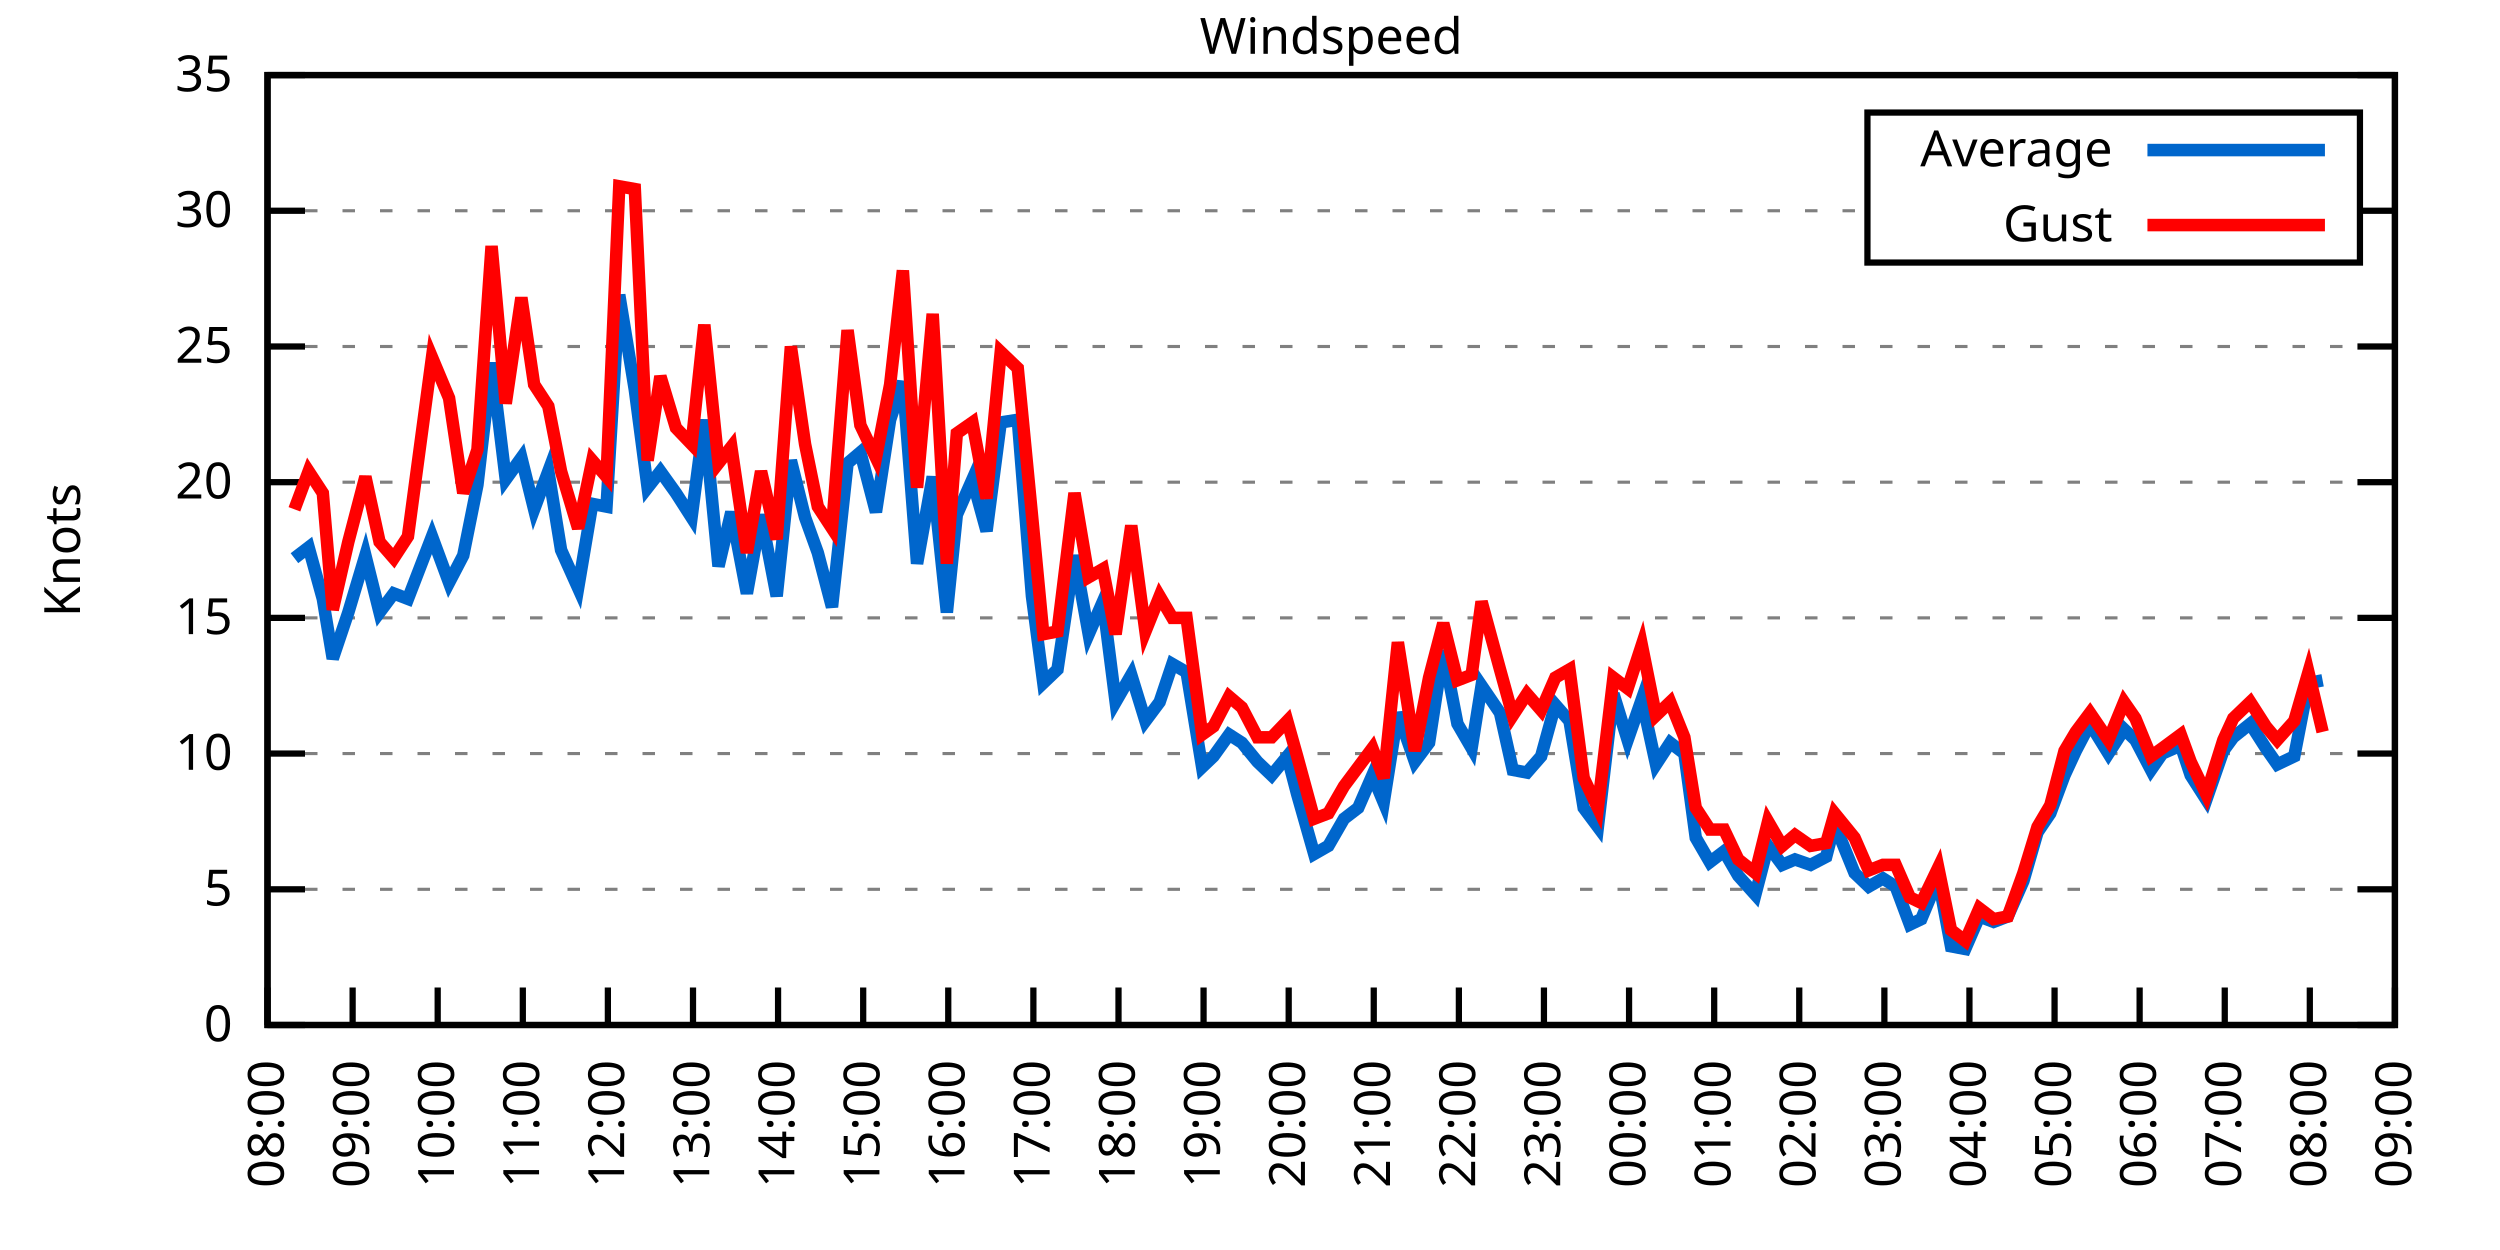
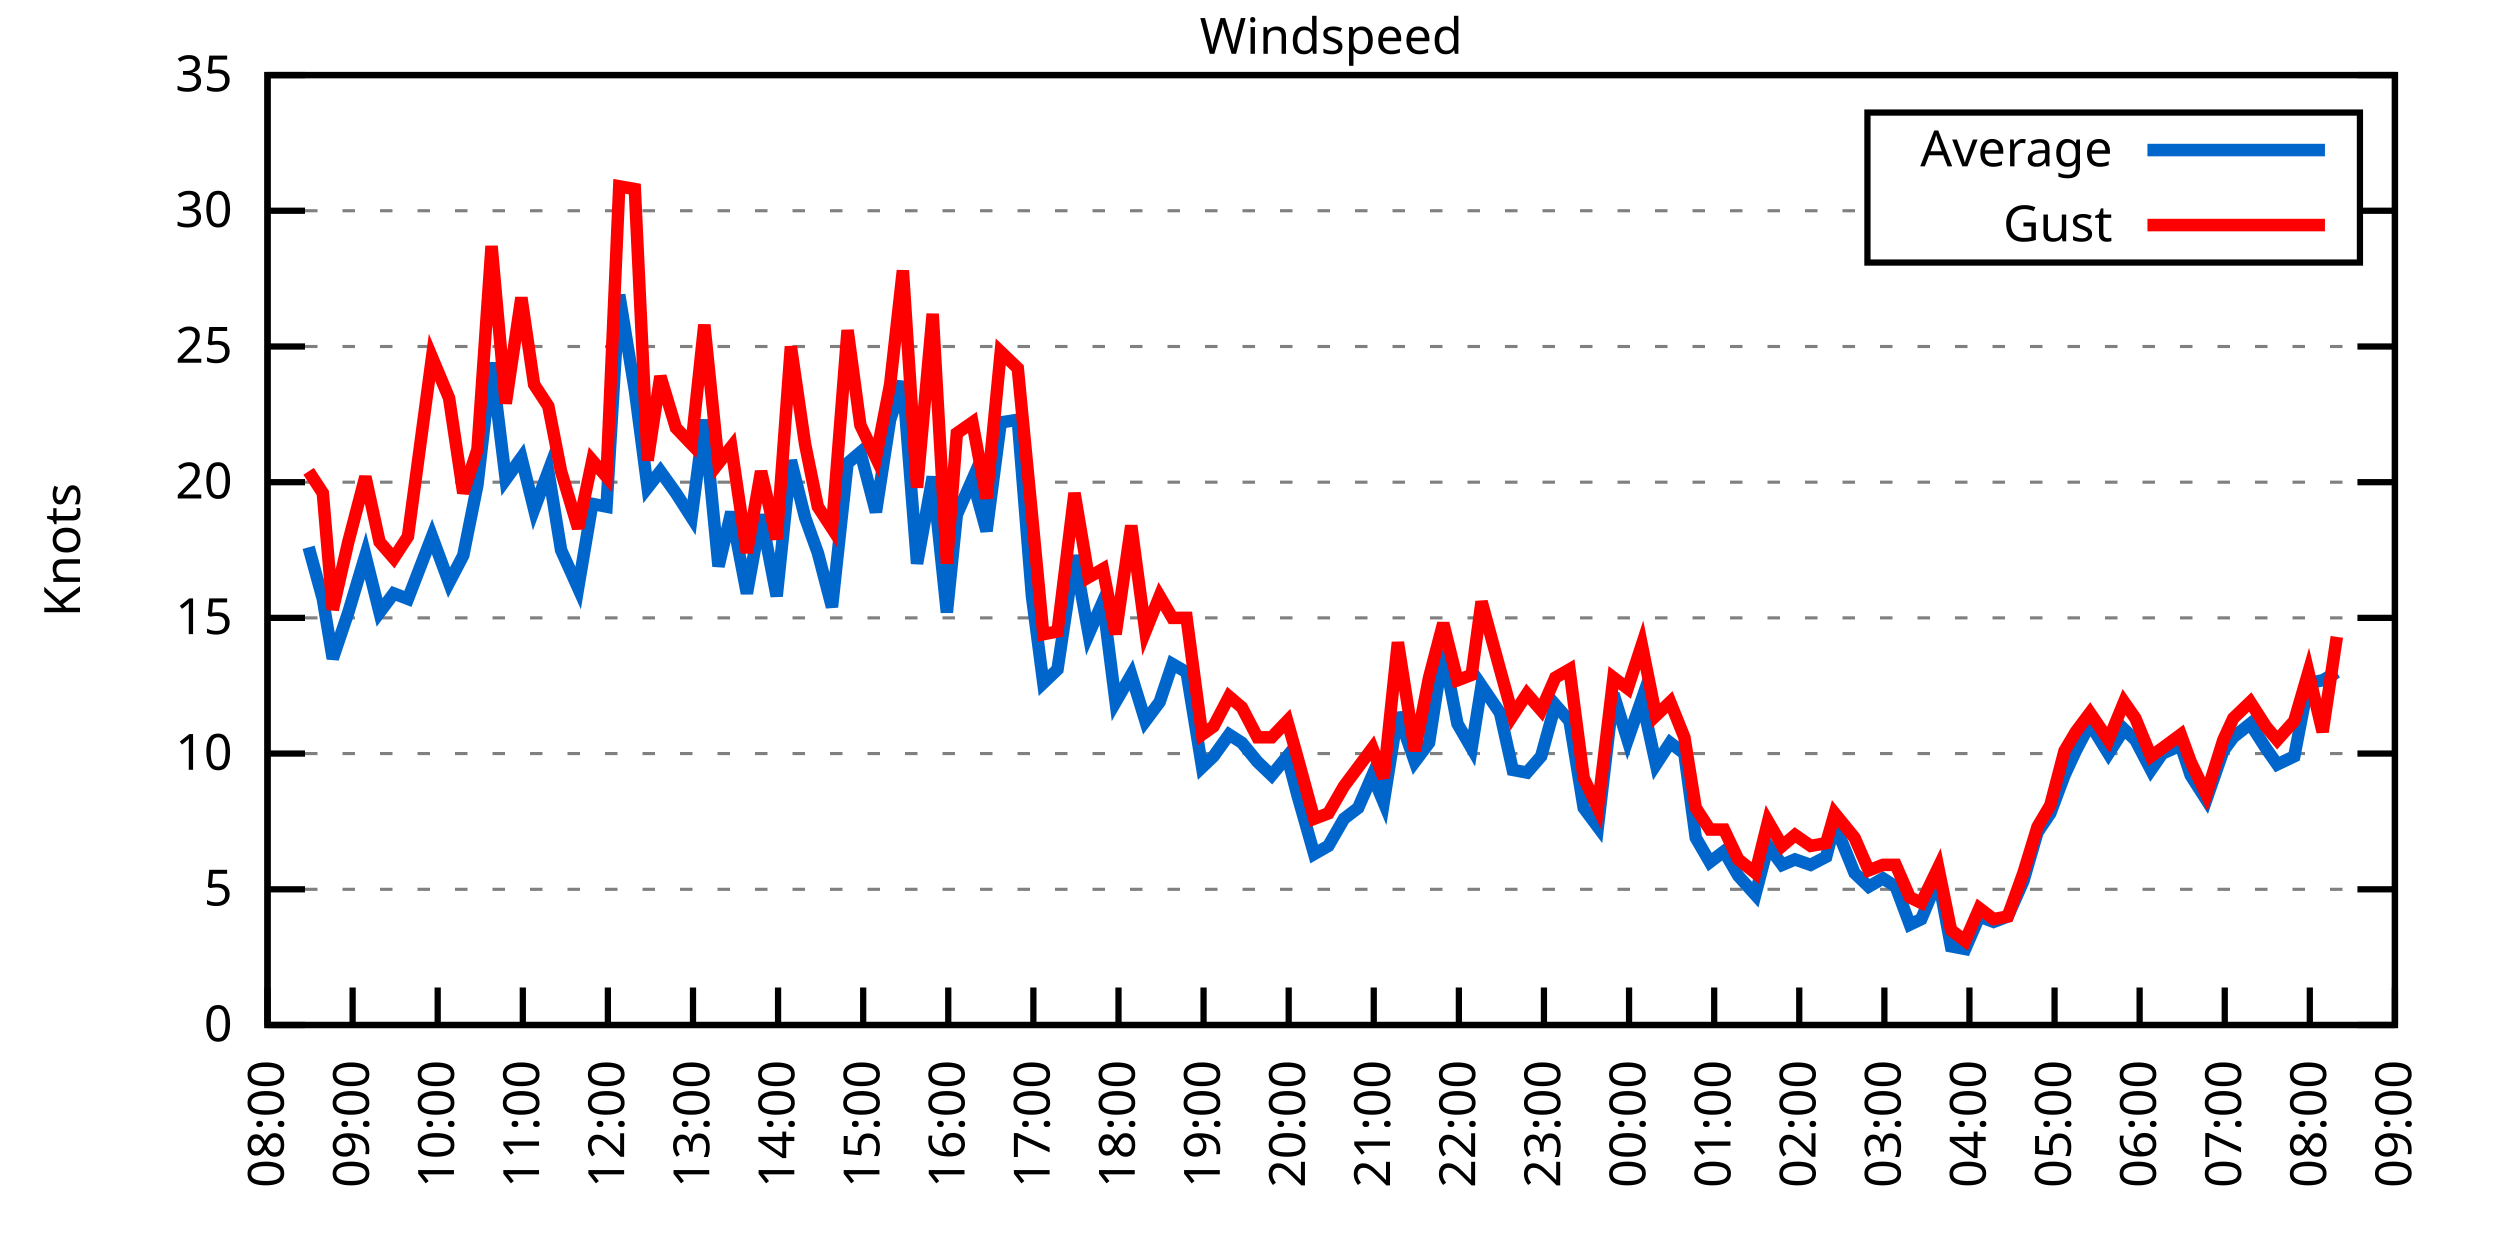
<svg xmlns="http://www.w3.org/2000/svg" xmlns:xlink="http://www.w3.org/1999/xlink" width="400" height="200" viewBox="0 0 400 200">
  <g id="gnuplot_canvas">
    <rect x="0" y="0" width="400" height="200" fill="none" />
    <defs>
      <circle id="gpDot" r="0.5" stroke-width="0.5" stroke="currentColor" />
      <path id="gpPt0" stroke-width="0.333" stroke="currentColor" d="M-1,0 h2 M0,-1 v2" />
      <path id="gpPt1" stroke-width="0.333" stroke="currentColor" d="M-1,-1 L1,1 M1,-1 L-1,1" />
      <path id="gpPt2" stroke-width="0.333" stroke="currentColor" d="M-1,0 L1,0 M0,-1 L0,1 M-1,-1 L1,1 M-1,1 L1,-1" />
      <rect id="gpPt3" stroke-width="0.333" stroke="currentColor" x="-1" y="-1" width="2" height="2" />
      <rect id="gpPt4" stroke-width="0.333" stroke="currentColor" fill="currentColor" x="-1" y="-1" width="2" height="2" />
      <circle id="gpPt5" stroke-width="0.333" stroke="currentColor" cx="0" cy="0" r="1" />
      <use xlink:href="#gpPt5" id="gpPt6" fill="currentColor" stroke="none" />
      <path id="gpPt7" stroke-width="0.333" stroke="currentColor" d="M0,-1.33 L-1.33,0.67 L1.33,0.67 z" />
      <use xlink:href="#gpPt7" id="gpPt8" fill="currentColor" stroke="none" />
      <use xlink:href="#gpPt7" id="gpPt9" stroke="currentColor" transform="rotate(180)" />
      <use xlink:href="#gpPt9" id="gpPt10" fill="currentColor" stroke="none" />
      <use xlink:href="#gpPt3" id="gpPt11" stroke="currentColor" transform="rotate(45)" />
      <use xlink:href="#gpPt11" id="gpPt12" fill="currentColor" stroke="none" />
      <path id="gpPt13" stroke-width="0.333" stroke="currentColor" d="M0,1.330 L1.265,0.411 L0.782,-1.067 L-0.782,-1.076 L-1.265,0.411 z" />
      <use xlink:href="#gpPt13" id="gpPt14" fill="currentColor" stroke="none" />
      <filter id="textbox" filterUnits="objectBoundingBox" x="0" y="0" height="1" width="1">
        <feFlood flood-color="white" flood-opacity="1" result="bgnd" />
        <feComposite in="SourceGraphic" in2="bgnd" operator="atop" />
      </filter>
      <filter id="greybox" filterUnits="objectBoundingBox" x="0" y="0" height="1" width="1">
        <feFlood flood-color="lightgrey" flood-opacity="1" result="grey" />
        <feComposite in="SourceGraphic" in2="grey" operator="atop" />
      </filter>
    </defs>
    <g fill="none" color="white" stroke="currentColor" stroke-width="1.00" stroke-linecap="butt" stroke-linejoin="miter">
</g>
    <g fill="none" color="black" stroke="currentColor" stroke-width="1.00" stroke-linecap="butt" stroke-linejoin="miter">
      <g stroke="none" shape-rendering="crispEdges">
        <polygon fill="rgb(255, 255, 255)" points="42.80,164.00 383.18,164.00 383.18,12.02 42.80,12.02 " />
      </g>
    </g>
    <g fill="none" color="black" stroke="currentColor" stroke-width="1.00" stroke-linecap="butt" stroke-linejoin="miter">
</g>
    <g fill="none" color="black" stroke="black" stroke-width="0.50" stroke-linecap="butt" stroke-linejoin="miter">
</g>
    <g fill="none" color="gray" stroke="currentColor" stroke-width="0.50" stroke-linecap="butt" stroke-linejoin="miter">
      <path stroke="gray" stroke-dasharray="2,4" class="gridline" d="M42.80,164.00 L383.19,164.00  " />
    </g>
    <g fill="none" color="gray" stroke="gray" stroke-width="1.00" stroke-linecap="butt" stroke-linejoin="miter">
</g>
    <g fill="none" color="black" stroke="currentColor" stroke-width="1.00" stroke-linecap="butt" stroke-linejoin="miter">
      <path stroke="black" d="M42.80,164.00 L48.80,164.00 M383.19,164.00 L377.19,164.00  " />
      <g transform="translate(37.20,166.60)" stroke="none" fill="black" font-family="Sans" font-size="8.00" text-anchor="end">
        <text>
          <tspan font-family="Sans"> 0</tspan>
        </text>
      </g>
    </g>
    <g fill="none" color="black" stroke="currentColor" stroke-width="1.00" stroke-linecap="butt" stroke-linejoin="miter">
</g>
    <g fill="none" color="black" stroke="black" stroke-width="0.50" stroke-linecap="butt" stroke-linejoin="miter">
</g>
    <g fill="none" color="gray" stroke="currentColor" stroke-width="0.50" stroke-linecap="butt" stroke-linejoin="miter">
      <path stroke="gray" stroke-dasharray="2,4" class="gridline" d="M42.80,142.29 L383.19,142.29  " />
    </g>
    <g fill="none" color="gray" stroke="gray" stroke-width="1.00" stroke-linecap="butt" stroke-linejoin="miter">
</g>
    <g fill="none" color="black" stroke="currentColor" stroke-width="1.00" stroke-linecap="butt" stroke-linejoin="miter">
      <path stroke="black" d="M42.80,142.29 L48.80,142.29 M383.19,142.29 L377.19,142.29  " />
      <g transform="translate(37.20,144.89)" stroke="none" fill="black" font-family="Sans" font-size="8.00" text-anchor="end">
        <text>
          <tspan font-family="Sans"> 5</tspan>
        </text>
      </g>
    </g>
    <g fill="none" color="black" stroke="currentColor" stroke-width="1.00" stroke-linecap="butt" stroke-linejoin="miter">
</g>
    <g fill="none" color="black" stroke="black" stroke-width="0.50" stroke-linecap="butt" stroke-linejoin="miter">
</g>
    <g fill="none" color="gray" stroke="currentColor" stroke-width="0.50" stroke-linecap="butt" stroke-linejoin="miter">
      <path stroke="gray" stroke-dasharray="2,4" class="gridline" d="M42.80,120.57 L383.19,120.57  " />
    </g>
    <g fill="none" color="gray" stroke="gray" stroke-width="1.00" stroke-linecap="butt" stroke-linejoin="miter">
</g>
    <g fill="none" color="black" stroke="currentColor" stroke-width="1.00" stroke-linecap="butt" stroke-linejoin="miter">
      <path stroke="black" d="M42.80,120.57 L48.80,120.57 M383.19,120.57 L377.19,120.57  " />
      <g transform="translate(37.20,123.17)" stroke="none" fill="black" font-family="Sans" font-size="8.00" text-anchor="end">
        <text>
          <tspan font-family="Sans"> 10</tspan>
        </text>
      </g>
    </g>
    <g fill="none" color="black" stroke="currentColor" stroke-width="1.00" stroke-linecap="butt" stroke-linejoin="miter">
</g>
    <g fill="none" color="black" stroke="black" stroke-width="0.50" stroke-linecap="butt" stroke-linejoin="miter">
</g>
    <g fill="none" color="gray" stroke="currentColor" stroke-width="0.50" stroke-linecap="butt" stroke-linejoin="miter">
      <path stroke="gray" stroke-dasharray="2,4" class="gridline" d="M42.80,98.86 L383.19,98.86  " />
    </g>
    <g fill="none" color="gray" stroke="gray" stroke-width="1.00" stroke-linecap="butt" stroke-linejoin="miter">
</g>
    <g fill="none" color="black" stroke="currentColor" stroke-width="1.00" stroke-linecap="butt" stroke-linejoin="miter">
      <path stroke="black" d="M42.80,98.86 L48.80,98.86 M383.19,98.86 L377.19,98.86  " />
      <g transform="translate(37.20,101.46)" stroke="none" fill="black" font-family="Sans" font-size="8.00" text-anchor="end">
        <text>
          <tspan font-family="Sans"> 15</tspan>
        </text>
      </g>
    </g>
    <g fill="none" color="black" stroke="currentColor" stroke-width="1.00" stroke-linecap="butt" stroke-linejoin="miter">
</g>
    <g fill="none" color="black" stroke="black" stroke-width="0.50" stroke-linecap="butt" stroke-linejoin="miter">
</g>
    <g fill="none" color="gray" stroke="currentColor" stroke-width="0.50" stroke-linecap="butt" stroke-linejoin="miter">
      <path stroke="gray" stroke-dasharray="2,4" class="gridline" d="M42.80,77.15 L383.19,77.15  " />
    </g>
    <g fill="none" color="gray" stroke="gray" stroke-width="1.00" stroke-linecap="butt" stroke-linejoin="miter">
</g>
    <g fill="none" color="black" stroke="currentColor" stroke-width="1.00" stroke-linecap="butt" stroke-linejoin="miter">
      <path stroke="black" d="M42.80,77.15 L48.80,77.15 M383.19,77.15 L377.19,77.15  " />
      <g transform="translate(37.20,79.75)" stroke="none" fill="black" font-family="Sans" font-size="8.00" text-anchor="end">
        <text>
          <tspan font-family="Sans"> 20</tspan>
        </text>
      </g>
    </g>
    <g fill="none" color="black" stroke="currentColor" stroke-width="1.00" stroke-linecap="butt" stroke-linejoin="miter">
</g>
    <g fill="none" color="black" stroke="black" stroke-width="0.50" stroke-linecap="butt" stroke-linejoin="miter">
</g>
    <g fill="none" color="gray" stroke="currentColor" stroke-width="0.50" stroke-linecap="butt" stroke-linejoin="miter">
      <path stroke="gray" stroke-dasharray="2,4" class="gridline" d="M42.80,55.44 L383.19,55.44  " />
    </g>
    <g fill="none" color="gray" stroke="gray" stroke-width="1.00" stroke-linecap="butt" stroke-linejoin="miter">
</g>
    <g fill="none" color="black" stroke="currentColor" stroke-width="1.00" stroke-linecap="butt" stroke-linejoin="miter">
      <path stroke="black" d="M42.80,55.44 L48.80,55.44 M383.19,55.44 L377.19,55.44  " />
      <g transform="translate(37.20,58.04)" stroke="none" fill="black" font-family="Sans" font-size="8.00" text-anchor="end">
        <text>
          <tspan font-family="Sans"> 25</tspan>
        </text>
      </g>
    </g>
    <g fill="none" color="black" stroke="currentColor" stroke-width="1.00" stroke-linecap="butt" stroke-linejoin="miter">
</g>
    <g fill="none" color="black" stroke="black" stroke-width="0.50" stroke-linecap="butt" stroke-linejoin="miter">
</g>
    <g fill="none" color="gray" stroke="currentColor" stroke-width="0.50" stroke-linecap="butt" stroke-linejoin="miter">
      <path stroke="gray" stroke-dasharray="2,4" class="gridline" d="M42.80,33.72 L298.79,33.72 M377.59,33.72 L383.19,33.72  " />
    </g>
    <g fill="none" color="gray" stroke="gray" stroke-width="1.00" stroke-linecap="butt" stroke-linejoin="miter">
</g>
    <g fill="none" color="black" stroke="currentColor" stroke-width="1.00" stroke-linecap="butt" stroke-linejoin="miter">
      <path stroke="black" d="M42.80,33.72 L48.80,33.72 M383.19,33.72 L377.19,33.72  " />
      <g transform="translate(37.20,36.32)" stroke="none" fill="black" font-family="Sans" font-size="8.00" text-anchor="end">
        <text>
          <tspan font-family="Sans"> 30</tspan>
        </text>
      </g>
    </g>
    <g fill="none" color="black" stroke="currentColor" stroke-width="1.00" stroke-linecap="butt" stroke-linejoin="miter">
</g>
    <g fill="none" color="black" stroke="black" stroke-width="0.50" stroke-linecap="butt" stroke-linejoin="miter">
</g>
    <g fill="none" color="gray" stroke="currentColor" stroke-width="0.50" stroke-linecap="butt" stroke-linejoin="miter">
      <path stroke="gray" stroke-dasharray="2,4" class="gridline" d="M42.80,12.01 L383.19,12.01  " />
    </g>
    <g fill="none" color="gray" stroke="gray" stroke-width="1.00" stroke-linecap="butt" stroke-linejoin="miter">
</g>
    <g fill="none" color="black" stroke="currentColor" stroke-width="1.00" stroke-linecap="butt" stroke-linejoin="miter">
      <path stroke="black" d="M42.80,12.01 L48.80,12.01 M383.19,12.01 L377.19,12.01  " />
      <g transform="translate(37.20,14.61)" stroke="none" fill="black" font-family="Sans" font-size="8.00" text-anchor="end">
        <text>
          <tspan font-family="Sans"> 35</tspan>
        </text>
      </g>
    </g>
    <g fill="none" color="black" stroke="currentColor" stroke-width="1.00" stroke-linecap="butt" stroke-linejoin="miter">
      <path stroke="black" d="M42.80,164.00 L42.80,158.00  " />
      <g transform="translate(45.40,169.60) rotate(270.00)" stroke="none" fill="black" font-family="Sans" font-size="8.00" text-anchor="end">
        <text>
          <tspan font-family="Sans">08:00</tspan>
        </text>
      </g>
    </g>
    <g fill="none" color="black" stroke="currentColor" stroke-width="1.00" stroke-linecap="butt" stroke-linejoin="miter">
      <path stroke="black" d="M56.42,164.00 L56.42,158.00  " />
      <g transform="translate(59.02,169.60) rotate(270.00)" stroke="none" fill="black" font-family="Sans" font-size="8.00" text-anchor="end">
        <text>
          <tspan font-family="Sans">09:00</tspan>
        </text>
      </g>
    </g>
    <g fill="none" color="black" stroke="currentColor" stroke-width="1.00" stroke-linecap="butt" stroke-linejoin="miter">
      <path stroke="black" d="M70.03,164.00 L70.03,158.00  " />
      <g transform="translate(72.63,169.60) rotate(270.00)" stroke="none" fill="black" font-family="Sans" font-size="8.00" text-anchor="end">
        <text>
          <tspan font-family="Sans">10:00</tspan>
        </text>
      </g>
    </g>
    <g fill="none" color="black" stroke="currentColor" stroke-width="1.00" stroke-linecap="butt" stroke-linejoin="miter">
      <path stroke="black" d="M83.65,164.00 L83.65,158.00  " />
      <g transform="translate(86.25,169.60) rotate(270.00)" stroke="none" fill="black" font-family="Sans" font-size="8.00" text-anchor="end">
        <text>
          <tspan font-family="Sans">11:00</tspan>
        </text>
      </g>
    </g>
    <g fill="none" color="black" stroke="currentColor" stroke-width="1.00" stroke-linecap="butt" stroke-linejoin="miter">
      <path stroke="black" d="M97.26,164.00 L97.26,158.00  " />
      <g transform="translate(99.86,169.60) rotate(270.00)" stroke="none" fill="black" font-family="Sans" font-size="8.00" text-anchor="end">
        <text>
          <tspan font-family="Sans">12:00</tspan>
        </text>
      </g>
    </g>
    <g fill="none" color="black" stroke="currentColor" stroke-width="1.00" stroke-linecap="butt" stroke-linejoin="miter">
      <path stroke="black" d="M110.88,164.00 L110.88,158.00  " />
      <g transform="translate(113.48,169.60) rotate(270.00)" stroke="none" fill="black" font-family="Sans" font-size="8.00" text-anchor="end">
        <text>
          <tspan font-family="Sans">13:00</tspan>
        </text>
      </g>
    </g>
    <g fill="none" color="black" stroke="currentColor" stroke-width="1.00" stroke-linecap="butt" stroke-linejoin="miter">
      <path stroke="black" d="M124.49,164.00 L124.49,158.00  " />
      <g transform="translate(127.09,169.60) rotate(270.00)" stroke="none" fill="black" font-family="Sans" font-size="8.00" text-anchor="end">
        <text>
          <tspan font-family="Sans">14:00</tspan>
        </text>
      </g>
    </g>
    <g fill="none" color="black" stroke="currentColor" stroke-width="1.00" stroke-linecap="butt" stroke-linejoin="miter">
      <path stroke="black" d="M138.11,164.00 L138.11,158.00  " />
      <g transform="translate(140.71,169.60) rotate(270.00)" stroke="none" fill="black" font-family="Sans" font-size="8.00" text-anchor="end">
        <text>
          <tspan font-family="Sans">15:00</tspan>
        </text>
      </g>
    </g>
    <g fill="none" color="black" stroke="currentColor" stroke-width="1.00" stroke-linecap="butt" stroke-linejoin="miter">
      <path stroke="black" d="M151.72,164.00 L151.72,158.00  " />
      <g transform="translate(154.32,169.60) rotate(270.00)" stroke="none" fill="black" font-family="Sans" font-size="8.00" text-anchor="end">
        <text>
          <tspan font-family="Sans">16:00</tspan>
        </text>
      </g>
    </g>
    <g fill="none" color="black" stroke="currentColor" stroke-width="1.00" stroke-linecap="butt" stroke-linejoin="miter">
      <path stroke="black" d="M165.34,164.00 L165.34,158.00  " />
      <g transform="translate(167.94,169.60) rotate(270.00)" stroke="none" fill="black" font-family="Sans" font-size="8.00" text-anchor="end">
        <text>
          <tspan font-family="Sans">17:00</tspan>
        </text>
      </g>
    </g>
    <g fill="none" color="black" stroke="currentColor" stroke-width="1.00" stroke-linecap="butt" stroke-linejoin="miter">
      <path stroke="black" d="M178.96,164.00 L178.96,158.00  " />
      <g transform="translate(181.56,169.60) rotate(270.00)" stroke="none" fill="black" font-family="Sans" font-size="8.00" text-anchor="end">
        <text>
          <tspan font-family="Sans">18:00</tspan>
        </text>
      </g>
    </g>
    <g fill="none" color="black" stroke="currentColor" stroke-width="1.00" stroke-linecap="butt" stroke-linejoin="miter">
      <path stroke="black" d="M192.57,164.00 L192.57,158.00  " />
      <g transform="translate(195.17,169.60) rotate(270.00)" stroke="none" fill="black" font-family="Sans" font-size="8.00" text-anchor="end">
        <text>
          <tspan font-family="Sans">19:00</tspan>
        </text>
      </g>
    </g>
    <g fill="none" color="black" stroke="currentColor" stroke-width="1.00" stroke-linecap="butt" stroke-linejoin="miter">
      <path stroke="black" d="M206.19,164.00 L206.19,158.00  " />
      <g transform="translate(208.79,169.60) rotate(270.00)" stroke="none" fill="black" font-family="Sans" font-size="8.00" text-anchor="end">
        <text>
          <tspan font-family="Sans">20:00</tspan>
        </text>
      </g>
    </g>
    <g fill="none" color="black" stroke="currentColor" stroke-width="1.00" stroke-linecap="butt" stroke-linejoin="miter">
      <path stroke="black" d="M219.80,164.00 L219.80,158.00  " />
      <g transform="translate(222.40,169.60) rotate(270.00)" stroke="none" fill="black" font-family="Sans" font-size="8.00" text-anchor="end">
        <text>
          <tspan font-family="Sans">21:00</tspan>
        </text>
      </g>
    </g>
    <g fill="none" color="black" stroke="currentColor" stroke-width="1.00" stroke-linecap="butt" stroke-linejoin="miter">
      <path stroke="black" d="M233.42,164.00 L233.42,158.00  " />
      <g transform="translate(236.02,169.60) rotate(270.00)" stroke="none" fill="black" font-family="Sans" font-size="8.00" text-anchor="end">
        <text>
          <tspan font-family="Sans">22:00</tspan>
        </text>
      </g>
    </g>
    <g fill="none" color="black" stroke="currentColor" stroke-width="1.00" stroke-linecap="butt" stroke-linejoin="miter">
      <path stroke="black" d="M247.03,164.00 L247.03,158.00  " />
      <g transform="translate(249.63,169.60) rotate(270.00)" stroke="none" fill="black" font-family="Sans" font-size="8.00" text-anchor="end">
        <text>
          <tspan font-family="Sans">23:00</tspan>
        </text>
      </g>
    </g>
    <g fill="none" color="black" stroke="currentColor" stroke-width="1.00" stroke-linecap="butt" stroke-linejoin="miter">
      <path stroke="black" d="M260.65,164.00 L260.65,158.00  " />
      <g transform="translate(263.25,169.60) rotate(270.00)" stroke="none" fill="black" font-family="Sans" font-size="8.00" text-anchor="end">
        <text>
          <tspan font-family="Sans">00:00</tspan>
        </text>
      </g>
    </g>
    <g fill="none" color="black" stroke="currentColor" stroke-width="1.00" stroke-linecap="butt" stroke-linejoin="miter">
      <path stroke="black" d="M274.27,164.00 L274.27,158.00  " />
      <g transform="translate(276.87,169.60) rotate(270.00)" stroke="none" fill="black" font-family="Sans" font-size="8.00" text-anchor="end">
        <text>
          <tspan font-family="Sans">01:00</tspan>
        </text>
      </g>
    </g>
    <g fill="none" color="black" stroke="currentColor" stroke-width="1.00" stroke-linecap="butt" stroke-linejoin="miter">
      <path stroke="black" d="M287.88,164.00 L287.88,158.00  " />
      <g transform="translate(290.48,169.60) rotate(270.00)" stroke="none" fill="black" font-family="Sans" font-size="8.00" text-anchor="end">
        <text>
          <tspan font-family="Sans">02:00</tspan>
        </text>
      </g>
    </g>
    <g fill="none" color="black" stroke="currentColor" stroke-width="1.00" stroke-linecap="butt" stroke-linejoin="miter">
      <path stroke="black" d="M301.50,164.00 L301.50,158.00  " />
      <g transform="translate(304.10,169.60) rotate(270.00)" stroke="none" fill="black" font-family="Sans" font-size="8.00" text-anchor="end">
        <text>
          <tspan font-family="Sans">03:00</tspan>
        </text>
      </g>
    </g>
    <g fill="none" color="black" stroke="currentColor" stroke-width="1.00" stroke-linecap="butt" stroke-linejoin="miter">
      <path stroke="black" d="M315.11,164.00 L315.11,158.00  " />
      <g transform="translate(317.71,169.60) rotate(270.00)" stroke="none" fill="black" font-family="Sans" font-size="8.00" text-anchor="end">
        <text>
          <tspan font-family="Sans">04:00</tspan>
        </text>
      </g>
    </g>
    <g fill="none" color="black" stroke="currentColor" stroke-width="1.00" stroke-linecap="butt" stroke-linejoin="miter">
      <path stroke="black" d="M328.73,164.00 L328.73,158.00  " />
      <g transform="translate(331.33,169.60) rotate(270.00)" stroke="none" fill="black" font-family="Sans" font-size="8.00" text-anchor="end">
        <text>
          <tspan font-family="Sans">05:00</tspan>
        </text>
      </g>
    </g>
    <g fill="none" color="black" stroke="currentColor" stroke-width="1.00" stroke-linecap="butt" stroke-linejoin="miter">
      <path stroke="black" d="M342.34,164.00 L342.34,158.00  " />
      <g transform="translate(344.94,169.60) rotate(270.00)" stroke="none" fill="black" font-family="Sans" font-size="8.00" text-anchor="end">
        <text>
          <tspan font-family="Sans">06:00</tspan>
        </text>
      </g>
    </g>
    <g fill="none" color="black" stroke="currentColor" stroke-width="1.00" stroke-linecap="butt" stroke-linejoin="miter">
      <path stroke="black" d="M355.96,164.00 L355.96,158.00  " />
      <g transform="translate(358.56,169.60) rotate(270.00)" stroke="none" fill="black" font-family="Sans" font-size="8.00" text-anchor="end">
        <text>
          <tspan font-family="Sans">07:00</tspan>
        </text>
      </g>
    </g>
    <g fill="none" color="black" stroke="currentColor" stroke-width="1.00" stroke-linecap="butt" stroke-linejoin="miter">
      <path stroke="black" d="M369.57,164.00 L369.57,158.00  " />
      <g transform="translate(372.17,169.60) rotate(270.00)" stroke="none" fill="black" font-family="Sans" font-size="8.00" text-anchor="end">
        <text>
          <tspan font-family="Sans">08:00</tspan>
        </text>
      </g>
    </g>
    <g fill="none" color="black" stroke="currentColor" stroke-width="1.00" stroke-linecap="butt" stroke-linejoin="miter">
      <path stroke="black" d="M383.19,164.00 L383.19,158.00  " />
      <g transform="translate(385.79,169.60) rotate(270.00)" stroke="none" fill="black" font-family="Sans" font-size="8.00" text-anchor="end">
        <text>
          <tspan font-family="Sans">09:00</tspan>
        </text>
      </g>
    </g>
    <g fill="none" color="black" stroke="currentColor" stroke-width="1.00" stroke-linecap="butt" stroke-linejoin="miter">
</g>
    <g fill="none" color="black" stroke="currentColor" stroke-width="1.00" stroke-linecap="butt" stroke-linejoin="miter">
      <path stroke="black" d="M42.80,12.01 L42.80,164.00 L383.19,164.00 L383.19,12.01 L42.80,12.01 Z  " />
    </g>
    <g fill="none" color="black" stroke="currentColor" stroke-width="1.00" stroke-linecap="butt" stroke-linejoin="miter">
</g>
    <g fill="none" color="black" stroke="currentColor" stroke-width="1.00" stroke-linecap="butt" stroke-linejoin="miter">
      <path stroke="black" d="M298.79,42.01 L298.79,18.01 L377.59,18.01 L377.59,42.01 L298.79,42.01 Z  " />
    </g>
    <g id="Windspeed_plot_1">
      <g fill="none" color="white" stroke="black" stroke-width="2.00" stroke-linecap="butt" stroke-linejoin="miter">
</g>
      <g fill="none" color="black" stroke="currentColor" stroke-width="2.00" stroke-linecap="butt" stroke-linejoin="miter">
        <g transform="translate(337.99,26.61)" stroke="none" fill="black" font-family="Sans" font-size="8.00" text-anchor="end">
          <text>
            <tspan font-family="Sans">Average</tspan>
          </text>
        </g>
      </g>
      <g fill="none" color="black" stroke="currentColor" stroke-width="2.00" stroke-linecap="butt" stroke-linejoin="miter">
-         <path stroke="rgb(  0, 102, 204)" d="M343.59,24.01 L371.99,24.01 M47.11,89.31 L49.38,87.57 L51.65,95.82 L53.24,105.38 L55.73,97.99 L58.46,88.87   L60.73,97.99 L63.00,94.95 L65.27,95.82 L69.12,85.83 L71.85,93.22 L74.12,88.87 L76.39,77.58 L78.65,58.04   L80.92,76.71 L83.42,73.24 L85.46,81.49 L87.73,75.41 L89.77,88.00 L92.50,94.08 L94.77,80.62 L97.04,81.06   L99.08,47.18 L101.57,62.38 L103.62,78.02 L105.66,75.41 L108.15,78.89 L110.65,82.79 L112.69,67.16 L114.96,90.61   L117.01,81.93 L119.50,94.95 L121.77,82.36 L124.27,95.39 L126.54,73.67 L128.81,82.79 L130.85,88.44 L133.12,97.12   L135.61,74.11 L137.66,72.37 L140.15,81.93 L142.42,67.16 L144.46,61.08 L146.73,90.18 L149.23,76.28 L151.50,97.99   L153.09,82.36 L155.58,76.71 L157.85,84.97 L160.12,67.59 L162.84,67.16 L165.11,95.39 L166.93,109.28 L169.20,107.11   L171.92,88.87 L174.19,101.47 L176.46,96.26 L178.50,112.32 L181.00,107.98 L183.27,115.36 L185.54,112.32 L187.58,106.24   L189.85,107.55 L192.34,122.75 L194.16,121.01 L196.66,117.53 L198.70,118.84 L201.19,121.88 L203.46,124.05 L205.96,121.01   L207.55,127.09 L210.27,136.64 L212.54,135.34 L215.04,131.00 L217.31,129.26 L219.58,124.05 L221.39,128.39 L223.66,114.06   L226.38,121.88 L228.65,118.84 L230.92,104.07 L233.19,115.80 L235.46,119.71 L237.05,109.72 L240.00,114.06 L242.04,123.18   L244.31,123.61 L246.58,121.01 L248.85,112.76 L251.12,115.36 L253.39,129.26 L255.66,132.30 L258.15,111.02 L260.42,118.40   L262.69,111.89 L264.96,122.31 L267.23,118.84 L269.50,120.57 L271.32,134.04 L273.58,137.94 L275.85,136.21 L278.12,140.12   L280.85,143.16 L282.89,135.34 L285.16,138.38 L287.20,137.51 L289.70,138.38 L292.19,137.08 L293.55,131.86 L296.73,139.68   L299.00,141.85 L301.27,140.55 L303.31,141.85 L305.58,147.93 L307.40,147.06 L310.12,140.55 L312.16,151.41 L314.43,151.84   L316.70,146.63 L318.97,147.50 L321.24,146.63 L323.74,140.98 L326.00,133.17 L328.05,130.13 L330.32,124.05 L332.13,120.14   L334.40,115.80 L337.35,120.57 L339.85,116.67 L341.66,118.40 L344.16,123.18 L345.97,120.57 L348.92,119.27 L350.51,124.05   L353.01,127.96 L355.73,120.14 L357.32,117.97 L360.04,115.80 L362.54,119.71 L364.36,122.31 L367.08,121.01 L369.35,109.28   L371.62,108.85  " />
+         <path stroke="rgb(  0, 102, 204)" d="M343.59,24.01 L371.99,24.01 M49.38,87.57 L51.65,95.82 L53.24,105.38 L55.73,97.99 L58.46,88.87 L60.73,97.99   L63.00,94.95 L65.27,95.82 L69.12,85.83 L71.85,93.22 L74.12,88.87 L76.39,77.58 L78.65,58.04 L80.92,76.71   L83.42,73.24 L85.46,81.49 L87.73,75.41 L89.77,88.00 L92.50,94.08 L94.77,80.62 L97.04,81.06 L99.08,47.18   L101.57,62.38 L103.62,78.02 L105.66,75.41 L108.15,78.89 L110.65,82.79 L112.69,67.16 L114.96,90.61 L117.01,81.93   L119.50,94.95 L121.77,82.36 L124.27,95.39 L126.54,73.67 L128.81,82.79 L130.85,88.44 L133.12,97.12 L135.61,74.11   L137.66,72.37 L140.15,81.93 L142.42,67.16 L144.46,61.08 L146.73,90.18 L149.23,76.28 L151.50,97.99 L153.09,82.36   L155.58,76.71 L157.85,84.97 L160.12,67.59 L162.84,67.16 L165.11,95.39 L166.93,109.28 L169.20,107.11 L171.92,88.87   L174.19,101.47 L176.46,96.26 L178.50,112.32 L181.00,107.98 L183.27,115.36 L185.54,112.32 L187.58,106.24 L189.85,107.55   L192.34,122.75 L194.16,121.01 L196.66,117.53 L198.70,118.84 L201.19,121.88 L203.46,124.05 L205.96,121.01 L207.55,127.09   L210.27,136.64 L212.54,135.34 L215.04,131.00 L217.31,129.26 L219.58,124.05 L221.39,128.39 L223.66,114.06 L226.38,121.88   L228.65,118.84 L230.92,104.07 L233.19,115.80 L235.46,119.71 L237.05,109.72 L240.00,114.06 L242.04,123.18 L244.31,123.61   L246.58,121.01 L248.85,112.76 L251.12,115.36 L253.39,129.26 L255.66,132.30 L258.15,111.02 L260.42,118.40 L262.69,111.89   L264.96,122.31 L267.23,118.84 L269.50,120.57 L271.32,134.04 L273.58,137.94 L275.85,136.21 L278.12,140.12 L280.85,143.16   L282.89,135.34 L285.16,138.38 L287.20,137.51 L289.70,138.38 L292.19,137.08 L293.55,131.86 L296.73,139.68 L299.00,141.85   L301.27,140.55 L303.31,141.85 L305.58,147.93 L307.40,147.06 L310.12,140.55 L312.16,151.41 L314.43,151.84 L316.70,146.63   L318.97,147.50 L321.24,146.63 L323.74,140.98 L326.00,133.17 L328.05,130.13 L330.32,124.05 L332.13,120.14 L334.40,115.80   L337.35,120.57 L339.85,116.67 L341.66,118.40 L344.16,123.18 L345.97,120.57 L348.92,119.27 L350.51,124.05 L353.01,127.96   L355.73,120.14 L357.32,117.97 L360.04,115.80 L362.54,119.71 L364.36,122.31 L367.08,121.01 L369.35,109.28 L371.62,108.85   L373.89,107.55  " />
      </g>
    </g>
    <g id="Windspeed_plot_2">
      <g fill="none" color="black" stroke="currentColor" stroke-width="2.00" stroke-linecap="butt" stroke-linejoin="miter">
        <g transform="translate(337.99,38.61)" stroke="none" fill="black" font-family="Sans" font-size="8.00" text-anchor="end">
          <text>
            <tspan font-family="Sans">Gust</tspan>
          </text>
        </g>
      </g>
      <g fill="none" color="black" stroke="currentColor" stroke-width="2.00" stroke-linecap="butt" stroke-linejoin="miter">
-         <path stroke="rgb(255,   0,   0)" d="M343.59,36.01 L371.99,36.01 M47.11,81.49 L49.38,75.41 L51.65,78.89 L53.24,97.56 L55.73,86.70 L58.46,76.28   L60.73,86.70 L63.00,89.31 L65.27,85.83 L69.12,57.17 L71.85,63.69 L74.12,78.89 L76.39,71.94 L78.65,39.37   L80.92,64.56 L83.42,47.62 L85.46,61.52 L87.73,64.99 L89.77,75.41 L92.50,84.53 L94.77,73.67 L97.04,76.28   L99.08,29.81 L101.57,30.25 L103.62,73.67 L105.66,60.21 L108.15,68.46 L110.65,71.07 L112.69,51.96 L114.96,74.11   L117.01,71.50 L119.50,88.44 L121.77,75.41 L124.27,86.27 L126.54,55.44 L128.81,71.07 L130.85,81.06 L133.12,84.53   L135.61,52.83 L137.66,68.03 L140.15,73.24 L142.42,61.52 L144.46,43.28 L146.73,78.02 L149.23,50.22 L151.50,90.18   L153.09,69.33 L155.58,67.59 L157.85,79.75 L160.12,56.30 L162.84,58.91 L165.11,82.36 L166.93,101.47 L169.20,101.03   L171.92,78.89 L174.19,92.35 L176.46,91.04 L178.50,101.47 L181.00,84.10 L183.27,101.03 L185.54,95.39 L187.58,98.86   L189.85,98.86 L192.34,117.53 L194.16,116.23 L196.66,111.45 L198.70,113.19 L201.19,117.97 L203.46,117.97 L205.96,115.36   L207.55,121.01 L210.27,131.00 L212.54,130.13 L215.04,125.79 L217.31,122.75 L219.58,119.71 L221.39,124.48 L223.66,102.77   L226.38,120.14 L228.65,108.42 L230.92,99.73 L233.19,108.85 L235.46,107.98 L237.05,96.26 L240.00,107.11 L242.04,114.49   L244.31,111.02 L246.58,113.63 L248.85,108.42 L251.12,107.11 L253.39,124.48 L255.66,129.26 L258.15,108.42 L260.42,110.15   L262.69,103.20 L264.96,114.49 L267.23,112.32 L269.50,117.97 L271.32,129.26 L273.58,132.73 L275.85,132.73 L278.12,137.51   L280.85,139.68 L282.89,131.43 L285.16,135.34 L287.20,133.60 L289.70,135.34 L292.19,134.90 L293.55,130.13 L296.73,134.04   L299.00,139.25 L301.27,138.38 L303.31,138.38 L305.58,143.59 L307.40,144.46 L310.12,138.81 L312.16,148.80 L314.43,150.54   L316.70,145.33 L318.97,147.06 L321.24,146.63 L323.74,139.68 L326.00,132.30 L328.05,128.83 L330.32,120.14 L332.13,117.10   L334.40,114.06 L337.35,118.40 L339.85,112.32 L341.66,114.93 L344.16,121.01 L345.97,119.71 L348.92,117.53 L350.51,121.88   L353.01,127.09 L355.73,118.40 L357.32,114.93 L360.04,112.32 L362.54,116.23 L364.36,118.40 L367.08,115.36 L369.35,107.55   L371.62,117.10  " />
+         <path stroke="rgb(255,   0,   0)" d="M343.59,36.01 L371.99,36.01 M49.38,75.41 L51.65,78.89 L53.24,97.56 L55.73,86.70 L58.46,76.28 L60.73,86.70   L63.00,89.31 L65.27,85.83 L69.12,57.17 L71.85,63.69 L74.12,78.89 L76.39,71.94 L78.65,39.37 L80.92,64.56   L83.42,47.62 L85.46,61.52 L87.73,64.99 L89.77,75.41 L92.50,84.53 L94.77,73.67 L97.04,76.28 L99.08,29.81   L101.57,30.25 L103.62,73.67 L105.66,60.21 L108.15,68.46 L110.65,71.07 L112.69,51.96 L114.96,74.11 L117.01,71.50   L119.50,88.44 L121.77,75.41 L124.27,86.27 L126.54,55.44 L128.81,71.07 L130.85,81.06 L133.12,84.53 L135.61,52.83   L137.66,68.03 L140.15,73.24 L142.42,61.52 L144.46,43.28 L146.73,78.02 L149.23,50.22 L151.50,90.18 L153.09,69.33   L155.58,67.59 L157.85,79.75 L160.12,56.30 L162.84,58.91 L165.11,82.36 L166.93,101.47 L169.20,101.03 L171.92,78.89   L174.19,92.35 L176.46,91.04 L178.50,101.47 L181.00,84.10 L183.27,101.03 L185.54,95.39 L187.58,98.86 L189.85,98.86   L192.34,117.53 L194.16,116.23 L196.66,111.45 L198.70,113.19 L201.19,117.97 L203.46,117.97 L205.96,115.36 L207.55,121.01   L210.27,131.00 L212.54,130.13 L215.04,125.79 L217.31,122.75 L219.58,119.71 L221.39,124.48 L223.66,102.77 L226.38,120.14   L228.65,108.42 L230.92,99.73 L233.19,108.85 L235.46,107.98 L237.05,96.26 L240.00,107.11 L242.04,114.49 L244.31,111.02   L246.58,113.63 L248.85,108.42 L251.12,107.11 L253.39,124.48 L255.66,129.26 L258.15,108.42 L260.42,110.15 L262.69,103.20   L264.96,114.49 L267.23,112.32 L269.50,117.97 L271.32,129.26 L273.58,132.73 L275.85,132.73 L278.12,137.51 L280.85,139.68   L282.89,131.43 L285.16,135.34 L287.20,133.60 L289.70,135.34 L292.19,134.90 L293.55,130.13 L296.73,134.04 L299.00,139.25   L301.27,138.38 L303.31,138.38 L305.58,143.59 L307.40,144.46 L310.12,138.81 L312.16,148.80 L314.43,150.54 L316.70,145.33   L318.97,147.06 L321.24,146.63 L323.74,139.68 L326.00,132.30 L328.05,128.83 L330.32,120.14 L332.13,117.10 L334.40,114.06   L337.35,118.40 L339.85,112.32 L341.66,114.93 L344.16,121.01 L345.97,119.71 L348.92,117.53 L350.51,121.88 L353.01,127.09   L355.73,118.40 L357.32,114.93 L360.04,112.32 L362.54,116.23 L364.36,118.40 L367.08,115.36 L369.35,107.55 L371.62,117.10   L373.89,101.90  " />
      </g>
    </g>
    <g fill="none" color="black" stroke="currentColor" stroke-width="2.00" stroke-linecap="butt" stroke-linejoin="miter">
</g>
    <g fill="none" color="black" stroke="black" stroke-width="1.00" stroke-linecap="butt" stroke-linejoin="miter">
</g>
    <g fill="none" color="black" stroke="currentColor" stroke-width="1.00" stroke-linecap="butt" stroke-linejoin="miter">
      <path stroke="black" d="M42.80,12.01 L42.80,164.00 L383.19,164.00 L383.19,12.01 L42.80,12.01 Z  " />
      <g transform="translate(12.80,88.01) rotate(270.00)" stroke="none" fill="black" font-family="Sans" font-size="8.00" text-anchor="middle">
        <text>
          <tspan font-family="Sans">Knots</tspan>
        </text>
      </g>
    </g>
    <g fill="none" color="black" stroke="currentColor" stroke-width="1.00" stroke-linecap="butt" stroke-linejoin="miter">
</g>
    <g fill="none" color="black" stroke="currentColor" stroke-width="1.00" stroke-linecap="butt" stroke-linejoin="miter">
      <g transform="translate(212.99,8.61)" stroke="none" fill="black" font-family="Sans" font-size="8.00" text-anchor="middle">
        <text>
          <tspan font-family="Sans">Windspeed</tspan>
        </text>
      </g>
    </g>
    <g fill="none" color="black" stroke="currentColor" stroke-width="1.00" stroke-linecap="butt" stroke-linejoin="miter">
</g>
  </g>
</svg>
